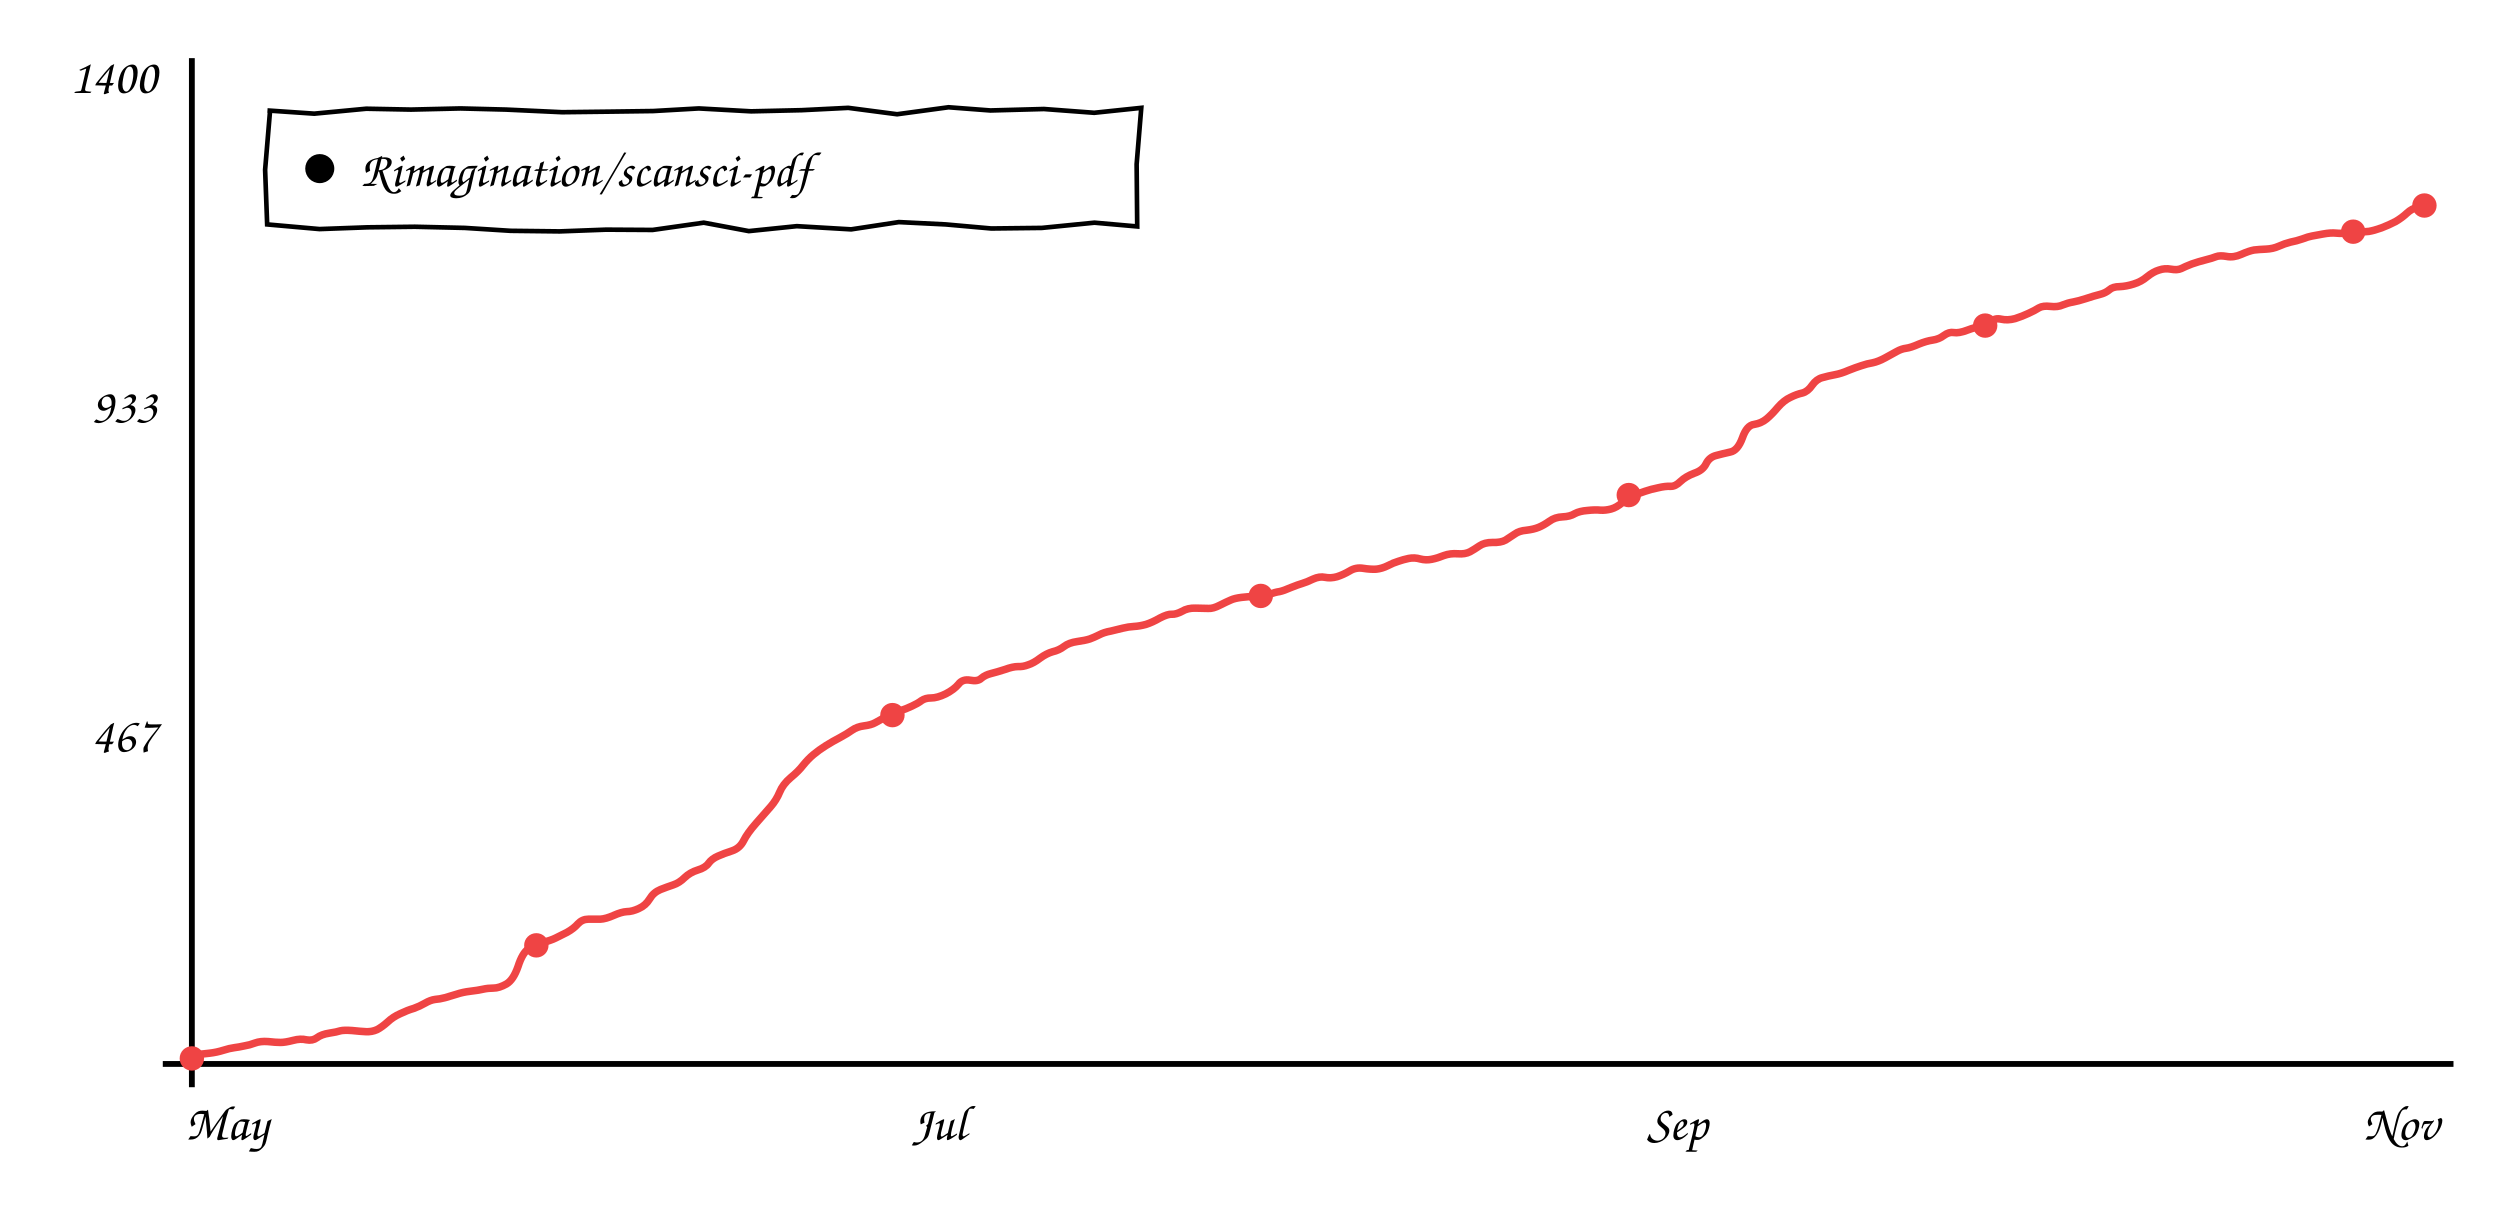
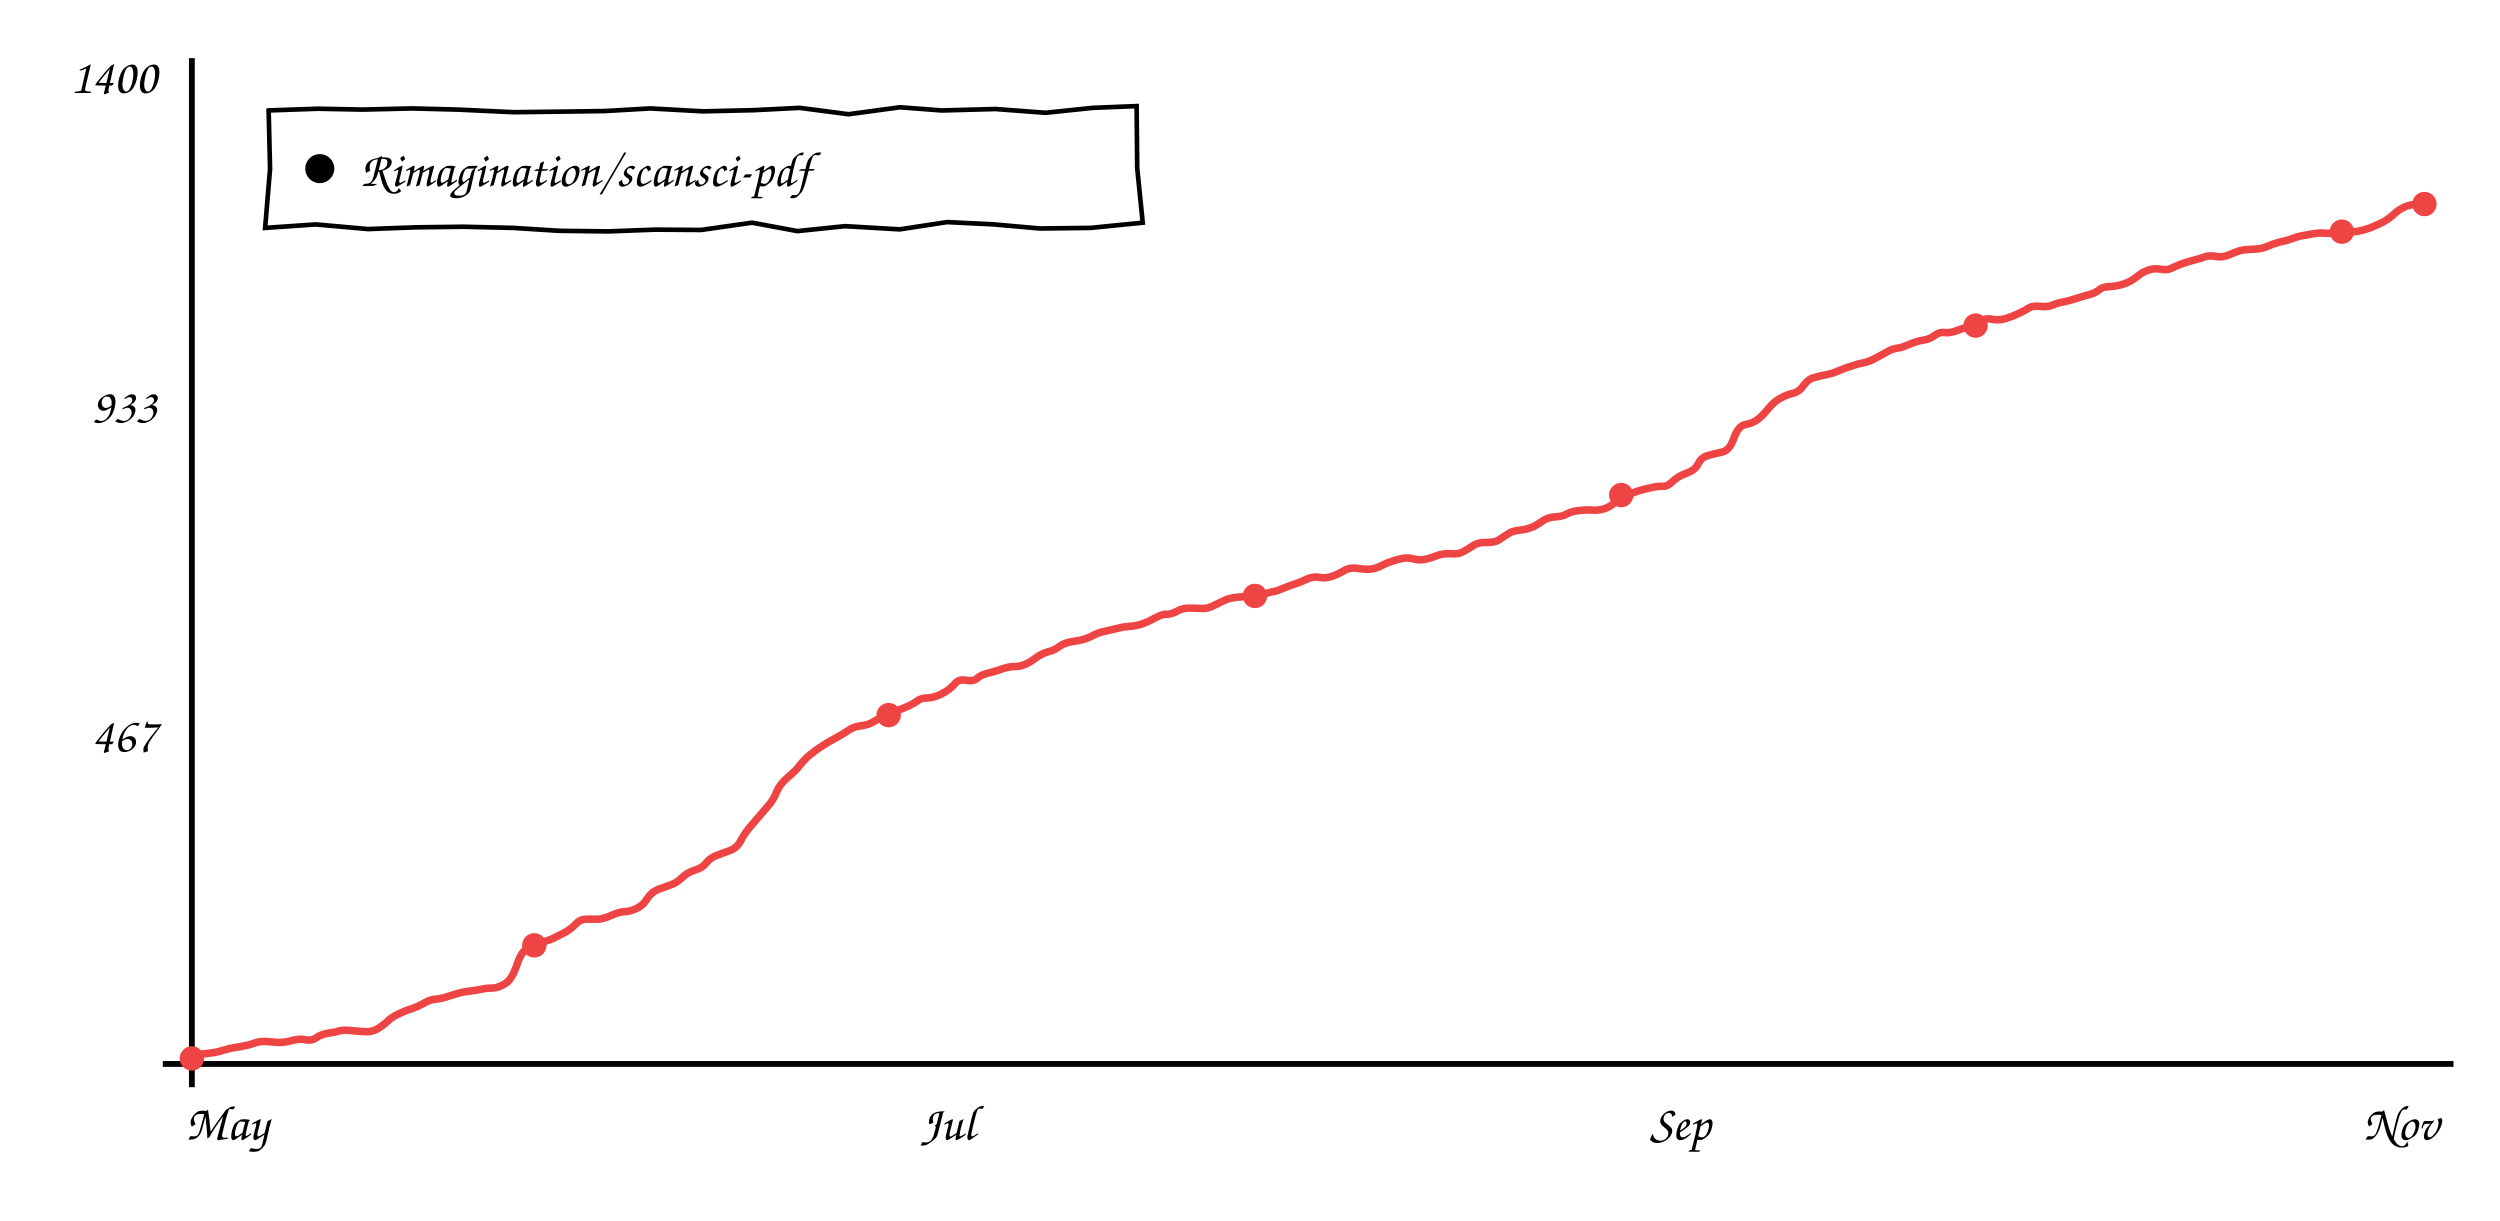
<svg xmlns="http://www.w3.org/2000/svg" viewBox="0 0 860 420" font-family="'Comic Sans MS','Comic Neue','Segoe Print',cursive" font-size="17">
  <line x1="66" y1="20" x2="66" y2="374" stroke="currentColor" stroke-width="2" />
  <line x1="56" y1="366" x2="844" y2="366" stroke="currentColor" stroke-width="2" />
-   <path d="M66.3 363.1 Q69.6 362.5 72.1 362.3 Q74.6 362.0 76.8 361.3 Q79.0 360.6 80.6 360.4 Q82.2 360.2 84.0 359.8 Q85.9 359.5 87.7 358.8 Q89.6 358.1 92.2 358.3 Q94.9 358.6 96.5 358.6 Q98.1 358.6 100.8 357.9 Q103.4 357.2 105.4 357.7 Q107.5 358.1 109.0 357.0 Q110.6 355.8 113.3 355.4 Q115.9 355.0 117.1 354.6 Q118.3 354.3 121.1 354.5 Q123.9 354.8 125.9 354.9 Q127.9 355.0 129.7 354.2 Q131.4 353.3 133.3 351.6 Q135.2 349.8 137.7 348.7 Q140.2 347.5 142.3 346.9 Q144.3 346.2 146.2 345.1 Q148.1 344.0 149.7 343.8 Q151.2 343.7 153.1 343.2 Q155.0 342.6 157.1 342.0 Q159.2 341.3 161.7 341.0 Q164.3 340.7 166.1 340.3 Q167.9 339.9 169.8 339.9 Q171.7 339.9 174.2 338.5 Q176.6 337.1 178.2 332.5 Q179.7 327.8 181.8 326.4 Q183.8 325.0 186.7 324.2 Q189.5 323.5 191.1 322.7 Q192.8 321.9 195.1 320.7 Q197.4 319.4 198.8 317.8 Q200.3 316.2 202.4 316.2 Q204.5 316.2 206.5 316.2 Q208.4 316.1 211.1 314.9 Q213.8 313.7 215.6 313.6 Q217.5 313.6 219.8 312.5 Q222.1 311.5 223.5 309.2 Q224.8 307.0 227.2 306.0 Q229.5 305.1 231.6 304.4 Q233.7 303.7 235.5 301.9 Q237.4 300.1 240.0 299.3 Q242.7 298.5 243.8 296.9 Q244.9 295.4 247.0 294.5 Q249.0 293.6 251.8 292.7 Q254.5 291.8 255.8 289.2 Q257.1 286.6 260.1 283.2 Q263.1 279.8 265.1 277.5 Q267.1 275.2 268.2 272.5 Q269.3 269.8 272.0 267.5 Q274.7 265.3 276.3 263.2 Q278.0 261.1 279.8 259.6 Q281.7 258.0 284.1 256.5 Q286.5 255.0 289.0 253.7 Q291.4 252.4 293.1 251.2 Q294.8 250.0 297.2 249.7 Q299.7 249.4 301.1 248.6 Q302.5 247.8 304.9 246.5 Q307.2 245.3 309.4 244.6 Q311.6 243.9 313.7 242.9 Q315.7 242.0 317.0 241.0 Q318.3 240.1 320.3 240.1 Q322.4 240.1 325.3 238.7 Q328.2 237.2 329.7 235.4 Q331.1 233.5 333.8 234.0 Q336.4 234.5 337.6 233.3 Q338.9 232.2 340.9 231.7 Q342.9 231.2 345.7 230.3 Q348.4 229.3 350.2 229.3 Q351.9 229.4 353.7 228.7 Q355.6 228.1 357.8 226.4 Q360.0 224.8 362.1 224.2 Q364.3 223.7 366.0 222.4 Q367.7 221.1 370.5 220.7 Q373.4 220.3 374.9 219.8 Q376.3 219.3 378.1 218.4 Q379.8 217.5 382.1 217.1 Q384.3 216.6 386.2 216.1 Q388.2 215.6 390.1 215.5 Q392.0 215.4 394.2 214.8 Q396.4 214.1 399.0 212.6 Q401.7 211.2 403.1 211.3 Q404.5 211.4 406.6 210.3 Q408.6 209.1 411.3 209.2 Q414.1 209.3 415.7 209.3 Q417.3 209.4 419.6 208.2 Q422.0 207.0 423.4 206.4 Q424.7 205.8 427.1 205.5 Q429.4 205.2 431.8 205.2 Q434.1 205.3 436.4 204.5 Q438.7 203.7 440.2 203.5 Q441.6 203.2 444.1 202.1 Q446.6 201.1 448.0 200.7 Q449.4 200.3 451.7 199.2 Q453.9 198.2 455.8 198.6 Q457.7 199.0 459.9 198.4 Q462.1 197.7 464.3 196.4 Q466.4 195.1 468.9 195.5 Q471.4 195.9 473.4 195.8 Q475.4 195.6 477.4 194.6 Q479.3 193.6 481.0 193.1 Q482.7 192.5 484.6 192.1 Q486.6 191.7 488.6 192.3 Q490.6 192.8 492.5 192.4 Q494.5 192.0 496.7 191.1 Q498.9 190.3 501.5 190.5 Q504.0 190.7 505.7 189.8 Q507.3 188.9 508.9 187.8 Q510.6 186.6 513.4 186.6 Q516.3 186.7 517.9 185.8 Q519.5 184.8 521.1 183.7 Q522.6 182.6 525.1 182.4 Q527.6 182.1 529.3 181.4 Q531.0 180.7 533.0 179.3 Q534.9 177.9 537.5 177.8 Q540.1 177.7 541.7 176.7 Q543.4 175.8 546.1 175.6 Q548.8 175.3 550.6 175.5 Q552.3 175.6 554.2 175.1 Q556.1 174.6 558.2 172.8 Q560.3 171.1 562.1 170.4 Q563.8 169.7 565.9 169.0 Q567.9 168.3 570.4 167.8 Q572.9 167.2 574.6 167.3 Q576.3 167.4 578.1 165.6 Q579.9 163.9 582.8 162.8 Q585.8 161.8 586.9 159.5 Q588.0 157.3 590.3 156.7 Q592.5 156.1 595.2 155.5 Q597.8 155.0 599.4 150.6 Q600.9 146.3 603.4 146.0 Q605.9 145.6 607.7 144.1 Q609.5 142.6 611.6 140.1 Q613.7 137.7 615.9 136.7 Q618.1 135.6 620.0 135.2 Q621.9 134.7 623.4 132.5 Q624.9 130.4 626.9 129.9 Q629.0 129.3 631.2 128.9 Q633.4 128.5 635.9 127.4 Q638.4 126.4 640.3 125.8 Q642.3 125.1 644.2 124.8 Q646.1 124.4 648.5 123.1 Q650.9 121.8 652.5 120.9 Q654.1 120.0 655.7 119.8 Q657.3 119.6 660.0 118.4 Q662.7 117.3 664.8 117.0 Q667.0 116.7 668.7 115.4 Q670.5 114.1 672.1 114.4 Q673.8 114.7 676.7 113.6 Q679.6 112.5 681.5 112.3 Q683.5 112.1 684.9 110.7 Q686.2 109.3 688.4 109.8 Q690.6 110.3 693.2 109.6 Q695.7 108.8 697.8 107.8 Q700.0 106.8 701.4 105.9 Q702.8 105.1 705.3 105.4 Q707.9 105.7 709.6 104.9 Q711.3 104.2 713.1 103.9 Q714.8 103.6 717.6 102.7 Q720.3 101.8 722.3 101.3 Q724.3 100.8 725.6 99.7 Q726.8 98.6 729.2 98.6 Q731.5 98.5 734.0 97.7 Q736.6 96.9 738.6 95.2 Q740.7 93.5 742.7 92.9 Q744.7 92.2 746.8 92.6 Q749.0 93.0 750.3 92.4 Q751.7 91.7 754.0 90.8 Q756.3 90.0 758.7 89.4 Q761.1 88.8 762.3 88.3 Q763.6 87.8 765.9 88.2 Q768.3 88.7 771.0 87.5 Q773.7 86.3 775.4 86.0 Q777.1 85.8 779.5 85.7 Q781.9 85.6 783.9 84.7 Q785.9 83.8 787.9 83.3 Q790.0 82.9 792.0 82.2 Q794.1 81.4 795.3 81.2 Q796.5 81.0 799.1 80.5 Q801.8 80.0 803.7 80.2 Q805.6 80.4 807.4 80.1 Q809.3 79.8 811.2 79.8 Q813.1 79.8 814.9 79.6 Q816.7 79.3 819.2 78.4 Q821.8 77.4 824.1 76.2 Q826.3 74.9 828.0 73.3 Q829.6 71.8 832.0 71.1 L834.3 70.3" stroke="#ef4444" fill="none" stroke-width="2.6" />
+   <path d="M66.3 363.1 Q69.6 362.5 72.1 362.3 Q74.6 362.0 76.8 361.3 Q79.0 360.6 80.5 360.4 Q82.1 360.2 83.9 359.8 Q85.8 359.5 87.6 358.8 Q89.4 358.1 92.1 358.3 Q94.7 358.6 96.3 358.6 Q97.9 358.6 100.6 357.9 Q103.2 357.2 105.2 357.7 Q107.2 358.1 108.8 357.0 Q110.4 355.8 113.0 355.4 Q115.7 355.0 116.8 354.6 Q118.0 354.3 120.8 354.5 Q123.6 354.8 125.6 354.9 Q127.6 355.0 129.3 354.2 Q131.1 353.3 133.0 351.6 Q134.8 349.8 137.3 348.7 Q139.8 347.5 141.9 346.9 Q143.9 346.2 145.8 345.1 Q147.7 344.0 149.2 343.8 Q150.8 343.7 152.7 343.2 Q154.6 342.6 156.6 342.0 Q158.7 341.3 161.2 341.0 Q163.8 340.7 165.6 340.3 Q167.3 339.9 169.3 339.9 Q171.2 339.9 173.6 338.5 Q176.0 337.1 177.6 332.5 Q179.1 327.8 181.1 326.4 Q183.2 325.0 186.0 324.2 Q188.9 323.5 190.5 322.7 Q192.1 321.9 194.4 320.7 Q196.7 319.4 198.1 317.8 Q199.6 316.2 201.7 316.2 Q203.8 316.2 205.7 316.2 Q207.6 316.1 210.3 314.9 Q213.0 313.7 214.8 313.6 Q216.7 313.6 219.0 312.5 Q221.2 311.5 222.6 309.2 Q224.0 307.0 226.3 306.0 Q228.7 305.1 230.7 304.4 Q232.8 303.7 234.6 301.9 Q236.5 300.1 239.1 299.3 Q241.7 298.5 242.9 296.9 Q244.0 295.4 246.0 294.5 Q248.1 293.6 250.8 292.7 Q253.5 291.8 254.8 289.2 Q256.1 286.6 259.1 283.2 Q262.0 279.8 264.0 277.5 Q266.1 275.2 267.1 272.5 Q268.2 269.8 270.9 267.5 Q273.6 265.3 275.2 263.2 Q276.8 261.1 278.7 259.6 Q280.6 258.0 283.0 256.5 Q285.3 255.0 287.8 253.7 Q290.2 252.4 291.9 251.2 Q293.6 250.0 296.0 249.7 Q298.4 249.4 299.9 248.6 Q301.3 247.8 303.6 246.5 Q306.0 245.3 308.1 244.6 Q310.3 243.9 312.4 242.9 Q314.4 242.0 315.7 241.0 Q316.9 240.1 319.0 240.1 Q321.0 240.1 323.9 238.7 Q326.8 237.2 328.3 235.4 Q329.7 233.5 332.3 234.0 Q334.9 234.5 336.2 233.3 Q337.4 232.2 339.4 231.7 Q341.5 231.2 344.2 230.3 Q346.9 229.3 348.7 229.3 Q350.4 229.4 352.2 228.7 Q354.0 228.1 356.2 226.4 Q358.4 224.8 360.6 224.2 Q362.7 223.7 364.4 222.4 Q366.1 221.1 368.9 220.7 Q371.8 220.3 373.2 219.8 Q374.7 219.3 376.4 218.4 Q378.1 217.5 380.4 217.1 Q382.6 216.6 384.6 216.1 Q386.5 215.6 388.3 215.5 Q390.2 215.4 392.4 214.8 Q394.6 214.1 397.3 212.6 Q399.9 211.2 401.3 211.3 Q402.7 211.4 404.8 210.3 Q406.8 209.1 409.5 209.2 Q412.3 209.3 413.8 209.3 Q415.4 209.4 417.8 208.2 Q420.1 207.0 421.5 206.4 Q422.8 205.8 425.1 205.5 Q427.5 205.2 429.8 205.2 Q432.2 205.3 434.5 204.5 Q436.7 203.7 438.2 203.5 Q439.6 203.2 442.1 202.1 Q444.6 201.1 446.0 200.7 Q447.3 200.3 449.6 199.2 Q451.9 198.2 453.7 198.6 Q455.6 199.0 457.8 198.4 Q460.0 197.7 462.2 196.4 Q464.3 195.1 466.8 195.5 Q469.3 195.9 471.3 195.8 Q473.3 195.6 475.2 194.6 Q477.1 193.6 478.8 193.1 Q480.4 192.5 482.4 192.1 Q484.3 191.7 486.4 192.3 Q488.4 192.8 490.3 192.4 Q492.2 192.0 494.4 191.1 Q496.6 190.3 499.2 190.5 Q501.7 190.7 503.3 189.8 Q505.0 188.9 506.6 187.8 Q508.2 186.6 511.1 186.6 Q513.9 186.7 515.5 185.8 Q517.1 184.8 518.7 183.7 Q520.2 182.6 522.7 182.4 Q525.2 182.1 526.9 181.4 Q528.6 180.7 530.5 179.3 Q532.5 177.9 535.0 177.8 Q537.6 177.7 539.2 176.7 Q540.9 175.8 543.6 175.6 Q546.3 175.3 548.0 175.5 Q549.7 175.6 551.6 175.1 Q553.5 174.6 555.6 172.8 Q557.7 171.1 559.4 170.4 Q561.2 169.7 563.2 169.0 Q565.3 168.3 567.8 167.8 Q570.2 167.2 571.9 167.3 Q573.6 167.4 575.4 165.6 Q577.1 163.9 580.1 162.8 Q583.1 161.8 584.2 159.5 Q585.3 157.3 587.5 156.7 Q589.7 156.1 592.4 155.5 Q595.0 155.0 596.5 150.6 Q598.1 146.3 600.6 146.0 Q603.0 145.6 604.9 144.1 Q606.7 142.6 608.7 140.1 Q610.8 137.7 613.0 136.7 Q615.2 135.6 617.1 135.2 Q619.0 134.7 620.5 132.5 Q622.0 130.4 624.0 129.9 Q626.0 129.3 628.2 128.9 Q630.4 128.5 632.8 127.4 Q635.3 126.4 637.3 125.8 Q639.2 125.1 641.1 124.8 Q643.0 124.4 645.4 123.1 Q647.8 121.8 649.4 120.9 Q651.0 120.0 652.6 119.8 Q654.2 119.6 656.9 118.4 Q659.5 117.3 661.7 117.0 Q663.8 116.7 665.5 115.4 Q667.3 114.1 668.9 114.4 Q670.6 114.7 673.5 113.6 Q676.3 112.5 678.3 112.3 Q680.3 112.1 681.6 110.7 Q682.9 109.3 685.1 109.8 Q687.3 110.3 689.9 109.6 Q692.4 108.8 694.5 107.8 Q696.6 106.8 698.0 105.9 Q699.4 105.1 702.0 105.4 Q704.5 105.7 706.2 104.9 Q707.8 104.2 709.6 103.9 Q711.4 103.6 714.1 102.7 Q716.9 101.8 718.9 101.3 Q720.8 100.8 722.1 99.7 Q723.3 98.6 725.7 98.6 Q728.0 98.5 730.5 97.7 Q733.0 96.9 735.1 95.2 Q737.1 93.5 739.1 92.9 Q741.1 92.2 743.2 92.6 Q745.3 93.0 746.7 92.4 Q748.1 91.7 750.4 90.8 Q752.7 90.0 755.0 89.4 Q757.4 88.8 758.6 88.3 Q759.9 87.8 762.2 88.2 Q764.6 88.7 767.2 87.5 Q769.9 86.3 771.6 86.0 Q773.3 85.8 775.7 85.7 Q778.1 85.6 780.1 84.7 Q782.1 83.8 784.1 83.3 Q786.2 82.9 788.2 82.2 Q790.2 81.4 791.4 81.2 Q792.6 81.0 795.2 80.5 Q797.9 80.0 799.8 80.2 Q801.7 80.4 803.5 80.1 Q805.3 79.8 807.2 79.8 Q809.1 79.8 810.9 79.6 Q812.7 79.3 815.3 78.4 Q817.8 77.4 820.1 76.2 Q822.3 74.9 823.9 73.3 Q825.6 71.8 827.9 70.9 Q830.3 70.1 831.9 70.5 L833.6 70.9" stroke="#ef4444" fill="none" stroke-width="2.6" />
  <circle cx="66.0" cy="364.1" r="4.2" fill="#ef4444" />
-   <circle cx="184.5" cy="325.2" r="4.2" fill="#ef4444" />
-   <circle cx="307.0" cy="246.0" r="4.2" fill="#ef4444" />
-   <circle cx="433.7" cy="205.0" r="4.2" fill="#ef4444" />
-   <circle cx="560.3" cy="170.3" r="4.2" fill="#ef4444" />
-   <circle cx="682.9" cy="112.0" r="4.2" fill="#ef4444" />
-   <circle cx="809.5" cy="79.7" r="4.2" fill="#ef4444" />
-   <circle cx="834.0" cy="70.7" r="4.2" fill="#ef4444" />
+   <circle cx="183.8" cy="325.2" r="4.2" fill="#ef4444" />
+   <circle cx="305.7" cy="246.0" r="4.2" fill="#ef4444" />
+   <circle cx="431.7" cy="205.0" r="4.2" fill="#ef4444" />
+   <circle cx="557.7" cy="170.3" r="4.2" fill="#ef4444" />
+   <circle cx="679.6" cy="112.0" r="4.2" fill="#ef4444" />
+   <circle cx="805.6" cy="79.7" r="4.2" fill="#ef4444" />
+   <circle cx="834.0" cy="70.2" r="4.2" fill="#ef4444" />
  <text x="54" y="258.586" text-anchor="end" fill="currentColor">467</text>
  <text x="54" y="145.414" text-anchor="end" fill="currentColor">933</text>
  <text x="54" y="32.0" text-anchor="end" fill="currentColor">1400</text>
  <text x="78" y="392" text-anchor="middle" fill="currentColor">May</text>
-   <text x="323" y="392" text-anchor="middle" fill="currentColor">Jul</text>
-   <text x="577" y="392" text-anchor="middle" fill="currentColor">Sep</text>
+   <text x="326" y="392" text-anchor="middle" fill="currentColor">Jul</text>
+   <text x="578" y="392" text-anchor="middle" fill="currentColor">Sep</text>
  <text x="826" y="392" text-anchor="middle" fill="currentColor">Nov</text>
-   <path d="M92.0 38.0 L108.1 39.1 L126.0 37.4 L141.4 37.7 L158.4 37.3 L174.1 37.7 L193.4 38.6 L210.0 38.4 L224.7 38.2 L240.4 37.3 L258.4 38.3 L275.8 37.9 L291.8 37.1 L308.6 39.3 L326.3 36.9 L340.7 38.0 L359.1 37.5 L376.4 38.8 L392.6 37.1 L391.0 56.5 L391.2 77.9 L376.5 76.6 L358.4 78.4 L341.0 78.6 L325.3 77.2 L309.2 76.4 L292.8 78.9 L274.1 77.8 L257.6 79.5 L242.1 76.6 L224.5 79.1 L208.5 79.0 L192.5 79.6 L175.6 79.4 L159.9 78.4 L142.7 78.0 L126.4 78.2 L109.9 78.8 L91.9 77.2 L91.2 58.4 L92.9 38.1" stroke="currentColor" fill="none" stroke-width="1.6" />
+   <path d="M92.0 38.0 L109.4 37.4 L124.7 37.7 L141.7 37.3 L157.5 37.7 L176.7 38.6 L193.3 38.4 L208.0 38.2 L223.7 37.3 L241.8 38.3 L259.2 37.9 L275.1 37.1 L291.9 39.3 L309.6 36.9 L324.0 38.0 L342.4 37.5 L359.7 38.8 L375.9 37.1 L391.0 36.5 L391.2 57.9 L393.1 76.6 L375.1 78.4 L357.7 78.6 L342.0 77.2 L325.8 76.4 L309.5 78.9 L290.7 77.8 L274.3 79.5 L258.7 76.6 L241.2 79.1 L225.2 79.0 L209.2 79.6 L192.3 79.4 L176.6 78.4 L159.4 78.0 L143.1 78.2 L126.6 78.8 L108.6 77.2 L91.2 78.4 L92.9 58.1 L92.4 37.3" stroke="currentColor" fill="none" stroke-width="1.6" />
  <circle cx="110" cy="58.0" r="5" fill="currentColor" />
  <text x="124" y="64.0" fill="currentColor">Rimagination/scansci-pdf</text>
</svg>
